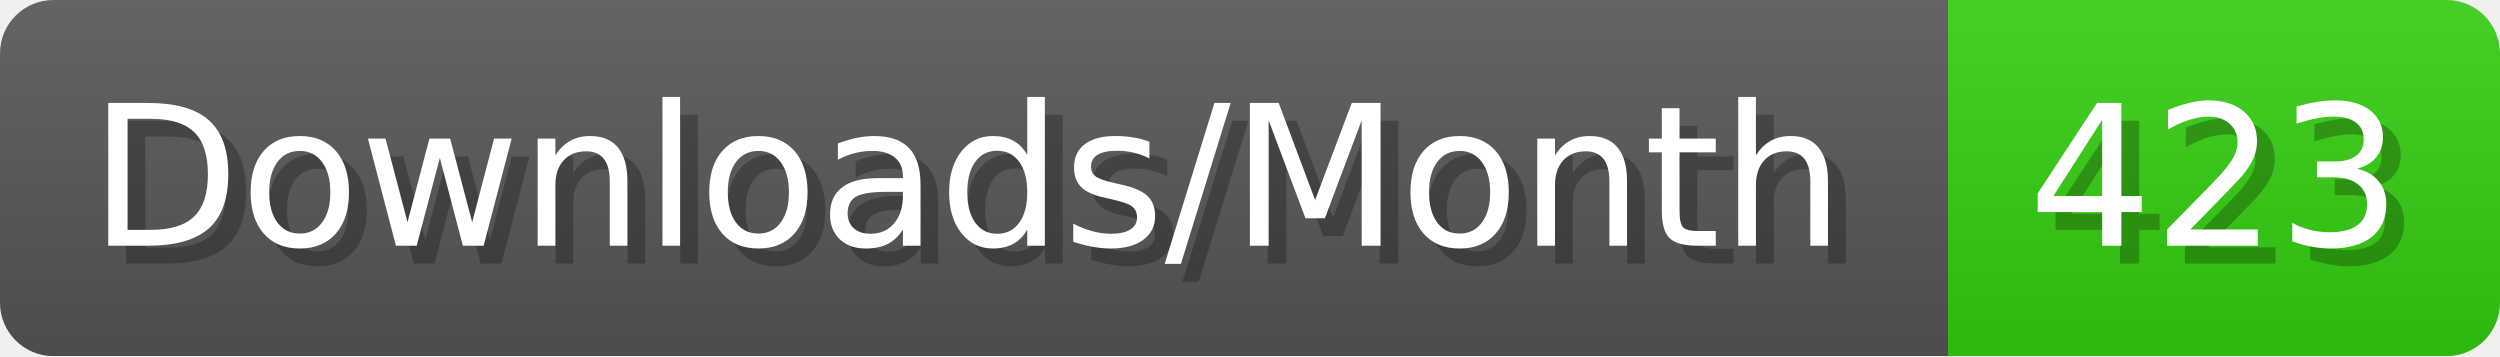
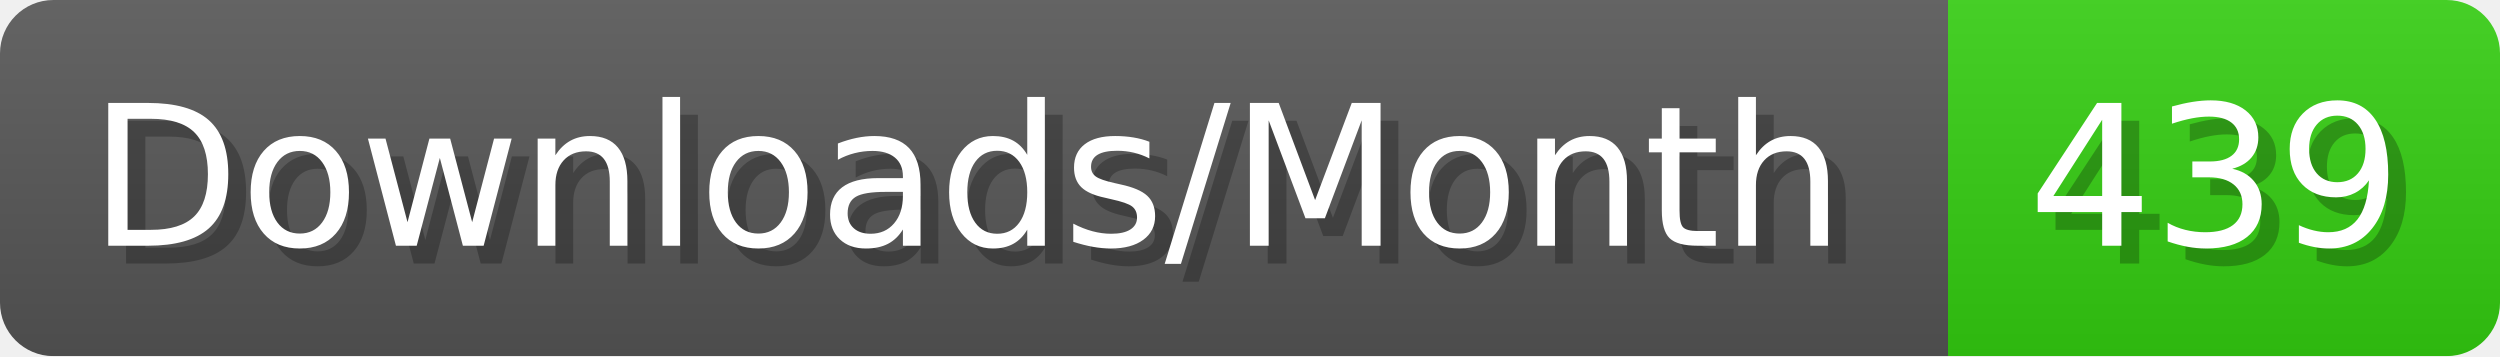
- <svg xmlns="http://www.w3.org/2000/svg" width="140.4" height="20" viewBox="0 0 1404 200" role="img" aria-label="Downloads/Month: 423">
+ <svg xmlns="http://www.w3.org/2000/svg" width="140.4" height="20" viewBox="0 0 1404 200" role="img" aria-label="Downloads/Month: 439">
  <linearGradient id="YlXUI" x2="0" y2="100%">
    <stop offset="0" stop-opacity=".1" stop-color="#EEE" />
    <stop offset="1" stop-opacity=".1" />
  </linearGradient>
  <mask id="JHhop">
    <rect width="1404" height="200" rx="30" fill="#FFF" />
  </mask>
  <g mask="url(#JHhop)">
    <rect width="1094" height="200" fill="#555" />
    <rect width="310" height="200" fill="#3C1" x="1094" />
    <rect width="1404" height="200" fill="url(#YlXUI)" />
  </g>
  <g aria-hidden="true" fill="#fff" text-anchor="start" font-family="Verdana,DejaVu Sans,sans-serif" font-size="110">
    <text x="60" y="148" textLength="994" fill="#000" opacity="0.25">Downloads/Month</text>
    <text x="50" y="138" textLength="994">Downloads/Month</text>
-     <text x="1149" y="148" textLength="210" fill="#000" opacity="0.25">423</text>
-     <text x="1139" y="138" textLength="210">423</text>
+     <text x="1149" y="148" textLength="210" fill="#000" opacity="0.25">439</text>
+     <text x="1139" y="138" textLength="210">439</text>
  </g>
</svg>
